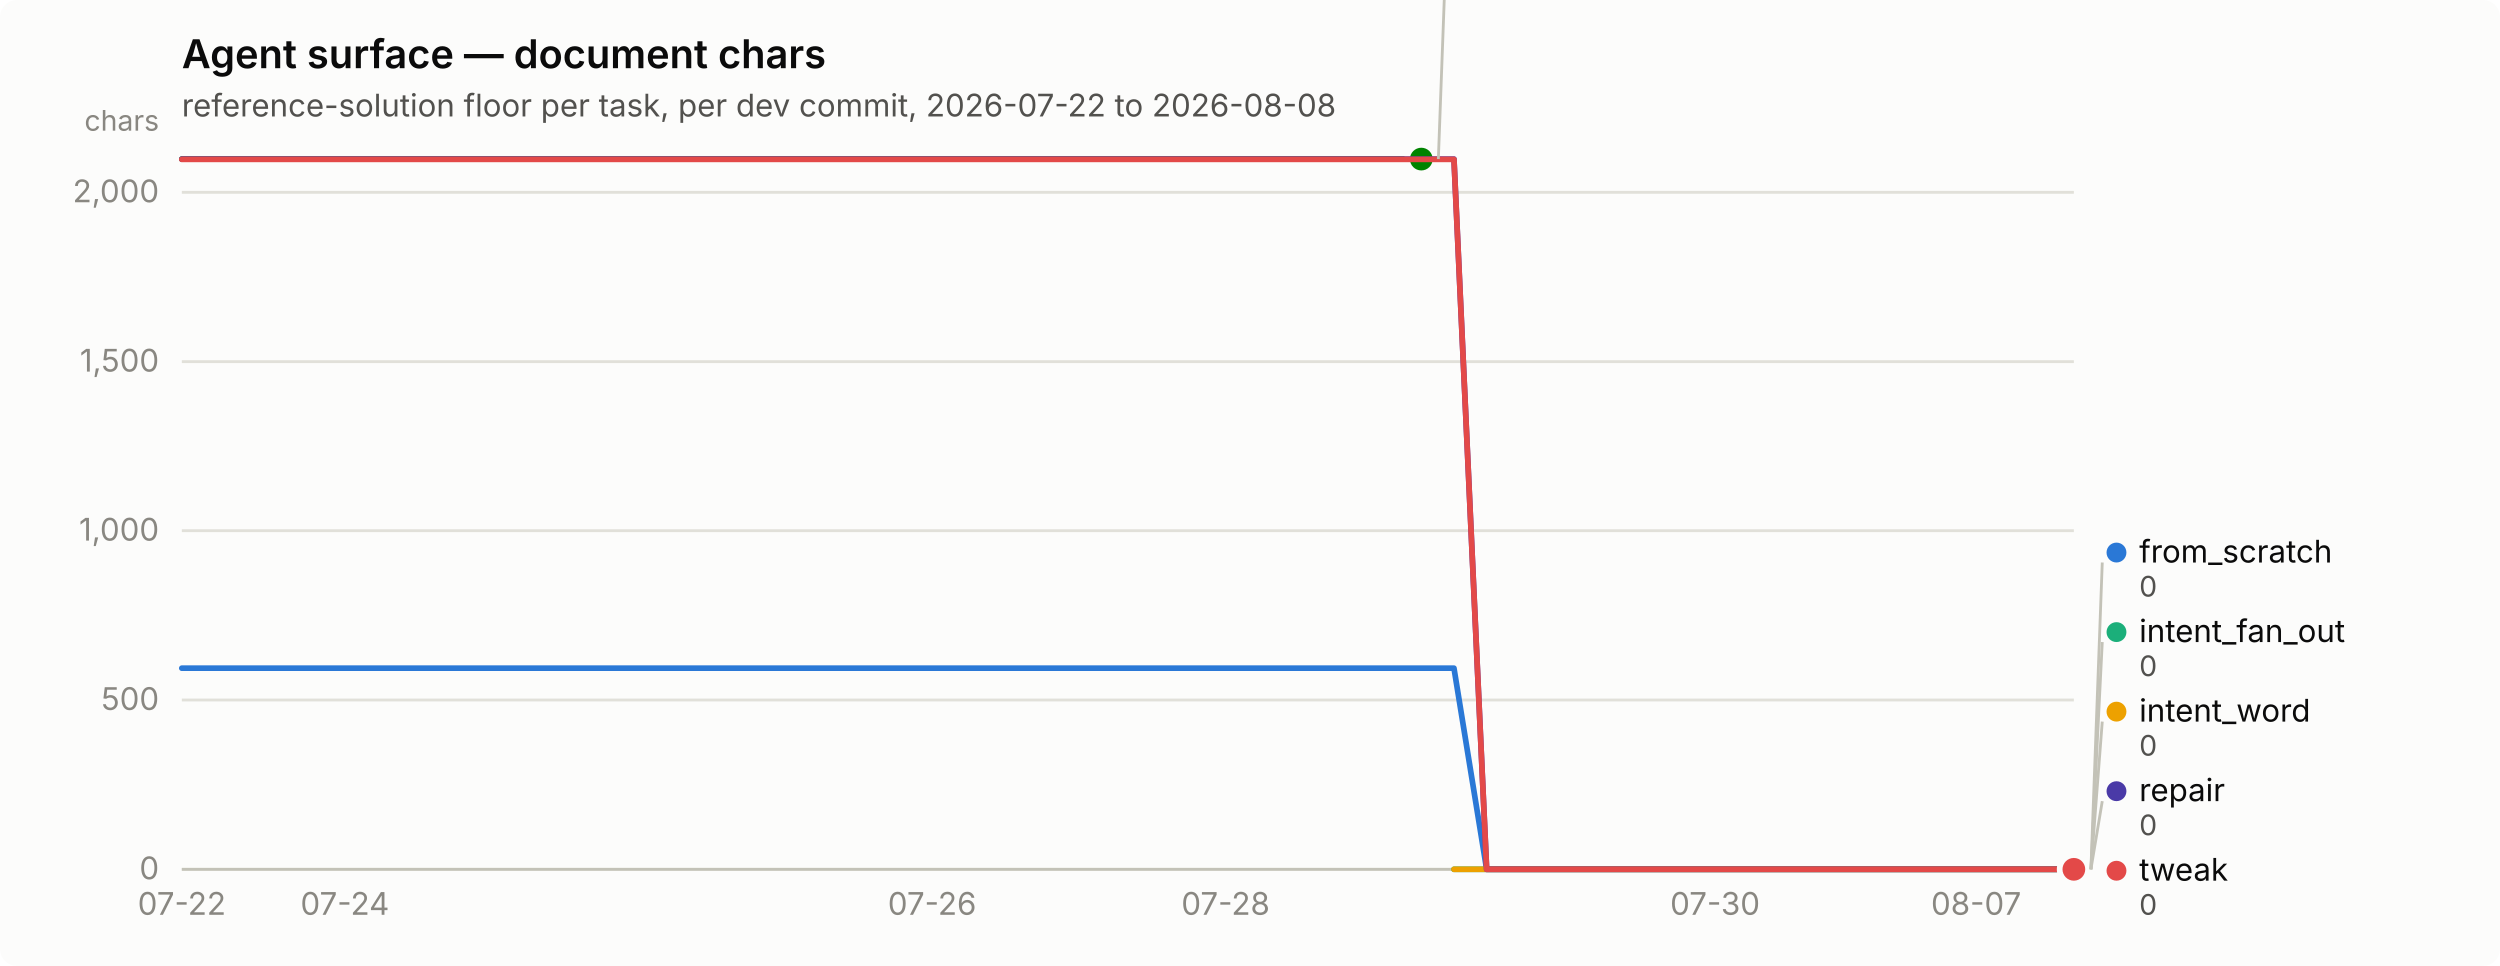
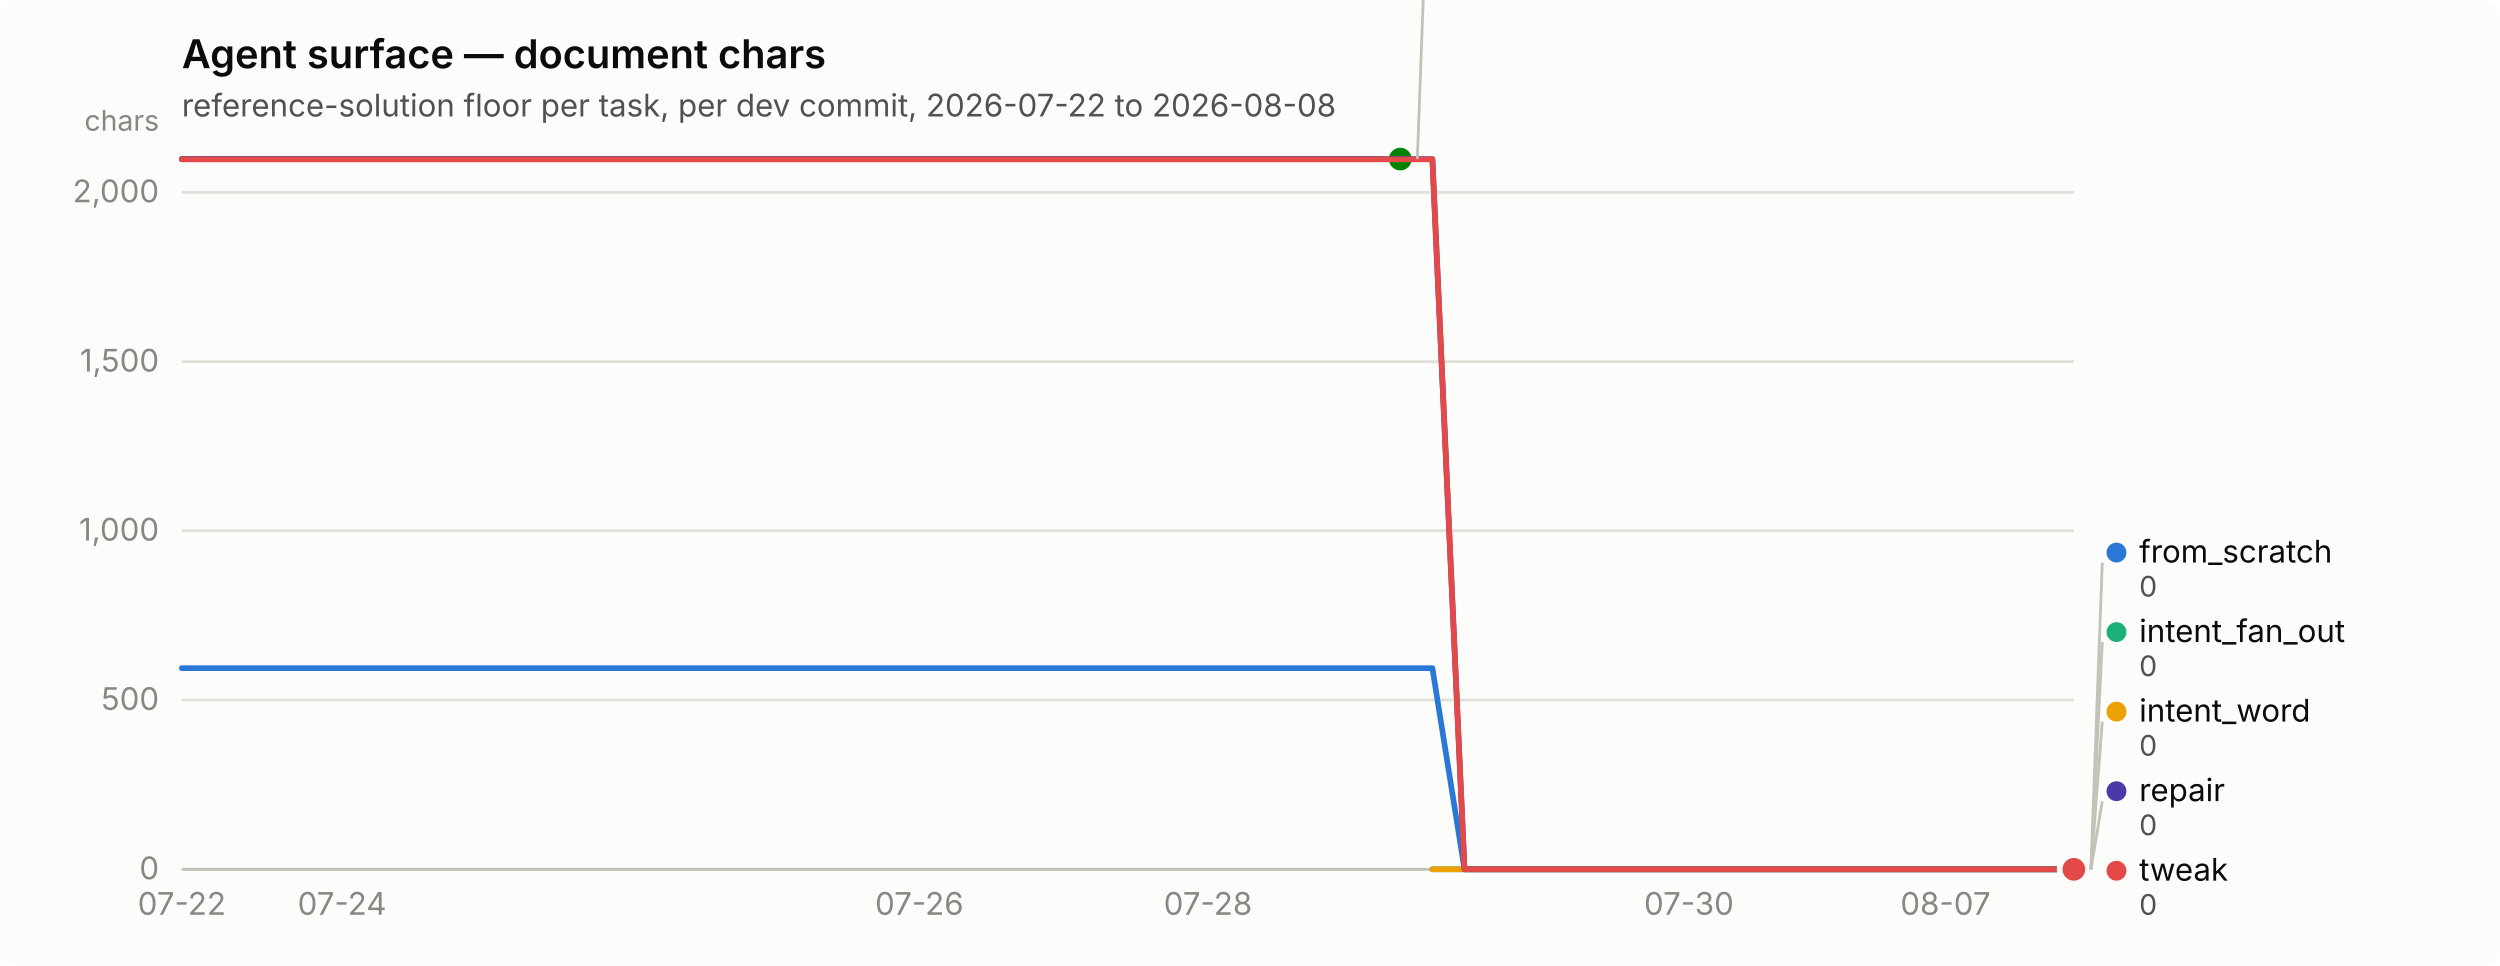
<svg xmlns="http://www.w3.org/2000/svg" width="880" height="340" viewBox="0 0 880 340" role="img" aria-label="Agent surface — document chars">
  <rect width="880" height="340" rx="6" fill="#fcfcfb" />
  <text x="64" y="24" font-family="system-ui, -apple-system, &quot;Segoe UI&quot;, sans-serif" font-size="14" font-weight="600" fill="#0b0b0b">Agent surface — document chars</text>
  <text x="64" y="41" font-family="system-ui, -apple-system, &quot;Segoe UI&quot;, sans-serif" font-size="11" fill="#52514e">reference-solution floor per task, per dev commit, 2026-07-22 to 2026-08-08</text>
  <line x1="64" y1="306.0" x2="730" y2="306.0" stroke="#e1e0d9" stroke-width="1" />
  <text x="56" y="309.5" text-anchor="end" font-family="system-ui, -apple-system, &quot;Segoe UI&quot;, sans-serif" font-size="11" style="font-variant-numeric: tabular-nums" fill="#898781">0</text>
  <line x1="64" y1="246.4" x2="730" y2="246.4" stroke="#e1e0d9" stroke-width="1" />
  <text x="56" y="249.9" text-anchor="end" font-family="system-ui, -apple-system, &quot;Segoe UI&quot;, sans-serif" font-size="11" style="font-variant-numeric: tabular-nums" fill="#898781">500</text>
  <line x1="64" y1="186.8" x2="730" y2="186.8" stroke="#e1e0d9" stroke-width="1" />
  <text x="56" y="190.3" text-anchor="end" font-family="system-ui, -apple-system, &quot;Segoe UI&quot;, sans-serif" font-size="11" style="font-variant-numeric: tabular-nums" fill="#898781">1,000</text>
  <line x1="64" y1="127.3" x2="730" y2="127.3" stroke="#e1e0d9" stroke-width="1" />
  <text x="56" y="130.8" text-anchor="end" font-family="system-ui, -apple-system, &quot;Segoe UI&quot;, sans-serif" font-size="11" style="font-variant-numeric: tabular-nums" fill="#898781">1,500</text>
  <line x1="64" y1="67.7" x2="730" y2="67.7" stroke="#e1e0d9" stroke-width="1" />
  <text x="56" y="71.2" text-anchor="end" font-family="system-ui, -apple-system, &quot;Segoe UI&quot;, sans-serif" font-size="11" style="font-variant-numeric: tabular-nums" fill="#898781">2,000</text>
  <text x="56" y="46" text-anchor="end" font-family="system-ui, -apple-system, &quot;Segoe UI&quot;, sans-serif" font-size="10" fill="#898781">chars</text>
  <line x1="64" y1="306" x2="730" y2="306" stroke="#c3c2b7" stroke-width="1" />
  <text x="64.0" y="322" text-anchor="middle" font-family="system-ui, -apple-system, &quot;Segoe UI&quot;, sans-serif" font-size="11" style="font-variant-numeric: tabular-nums" fill="#898781">07-22</text>
-   <text x="121.4" y="322" text-anchor="middle" font-family="system-ui, -apple-system, &quot;Segoe UI&quot;, sans-serif" font-size="11" style="font-variant-numeric: tabular-nums" fill="#898781">07-24</text>
-   <text x="328.1" y="322" text-anchor="middle" font-family="system-ui, -apple-system, &quot;Segoe UI&quot;, sans-serif" font-size="11" style="font-variant-numeric: tabular-nums" fill="#898781">07-26</text>
-   <text x="431.4" y="322" text-anchor="middle" font-family="system-ui, -apple-system, &quot;Segoe UI&quot;, sans-serif" font-size="11" style="font-variant-numeric: tabular-nums" fill="#898781">07-28</text>
-   <text x="603.7" y="322" text-anchor="middle" font-family="system-ui, -apple-system, &quot;Segoe UI&quot;, sans-serif" font-size="11" style="font-variant-numeric: tabular-nums" fill="#898781">07-30</text>
-   <text x="695.6" y="322" text-anchor="middle" font-family="system-ui, -apple-system, &quot;Segoe UI&quot;, sans-serif" font-size="11" style="font-variant-numeric: tabular-nums" fill="#898781">08-07</text>
-   <path d="M64.0,235.2 L75.5,235.2 L87.0,235.2 L98.4,235.2 L109.9,235.2 L121.4,235.2 L132.9,235.2 L144.4,235.2 L155.9,235.2 L167.3,235.2 L178.8,235.2 L190.3,235.2 L201.8,235.2 L213.3,235.2 L224.8,235.2 L236.2,235.2 L247.7,235.2 L259.2,235.2 L270.7,235.2 L282.2,235.2 L293.7,235.2 L305.1,235.2 L316.6,235.2 L328.1,235.2 L339.6,235.2 L351.1,235.2 L362.6,235.2 L374.0,235.2 L385.5,235.2 L397.0,235.2 L408.5,235.2 L420.0,235.2 L431.4,235.2 L442.9,235.2 L454.4,235.2 L465.9,235.2 L477.4,235.2 L488.9,235.2 L500.3,235.2 L511.8,235.2 L523.3,306.0 L534.8,306.0 L546.3,306.0 L557.8,306.0 L569.2,306.0 L580.7,306.0 L592.2,306.0 L603.7,306.0 L615.2,306.0 L626.7,306.0 L638.1,306.0 L649.6,306.0 L661.1,306.0 L672.6,306.0 L684.1,306.0 L695.6,306.0 L707.0,306.0 L718.5,306.0 L730.0,306.0" fill="none" stroke="#2a78d6" stroke-width="2" stroke-linejoin="round" stroke-linecap="round" />
+   <text x="120.4" y="322" text-anchor="middle" font-family="system-ui, -apple-system, &quot;Segoe UI&quot;, sans-serif" font-size="11" style="font-variant-numeric: tabular-nums" fill="#898781">07-24</text>
+   <text x="323.6" y="322" text-anchor="middle" font-family="system-ui, -apple-system, &quot;Segoe UI&quot;, sans-serif" font-size="11" style="font-variant-numeric: tabular-nums" fill="#898781">07-26</text>
+   <text x="425.2" y="322" text-anchor="middle" font-family="system-ui, -apple-system, &quot;Segoe UI&quot;, sans-serif" font-size="11" style="font-variant-numeric: tabular-nums" fill="#898781">07-28</text>
+   <text x="594.5" y="322" text-anchor="middle" font-family="system-ui, -apple-system, &quot;Segoe UI&quot;, sans-serif" font-size="11" style="font-variant-numeric: tabular-nums" fill="#898781">07-30</text>
+   <text x="684.8" y="322" text-anchor="middle" font-family="system-ui, -apple-system, &quot;Segoe UI&quot;, sans-serif" font-size="11" style="font-variant-numeric: tabular-nums" fill="#898781">08-07</text>
+   <path d="M64.0,235.2 L75.3,235.2 L86.6,235.2 L97.9,235.2 L109.2,235.2 L120.4,235.2 L131.7,235.2 L143.0,235.2 L154.3,235.2 L165.6,235.2 L176.9,235.2 L188.2,235.2 L199.5,235.2 L210.7,235.2 L222.0,235.2 L233.3,235.2 L244.6,235.2 L255.9,235.2 L267.2,235.2 L278.5,235.2 L289.8,235.2 L301.1,235.2 L312.3,235.2 L323.6,235.2 L334.9,235.2 L346.2,235.2 L357.5,235.2 L368.8,235.2 L380.1,235.2 L391.4,235.2 L402.6,235.2 L413.9,235.2 L425.2,235.2 L436.5,235.2 L447.8,235.2 L459.1,235.2 L470.4,235.2 L481.7,235.2 L492.9,235.2 L504.2,235.2 L515.5,306.0 L526.8,306.0 L538.1,306.0 L549.4,306.0 L560.7,306.0 L572.0,306.0 L583.3,306.0 L594.5,306.0 L605.8,306.0 L617.1,306.0 L628.4,306.0 L639.7,306.0 L651.0,306.0 L662.3,306.0 L673.6,306.0 L684.8,306.0 L696.1,306.0 L707.4,306.0 L718.7,306.0 L730.0,306.0" fill="none" stroke="#2a78d6" stroke-width="2" stroke-linejoin="round" stroke-linecap="round" />
  <circle cx="730.0" cy="306.0" r="6" fill="#fcfcfb" />
  <circle cx="730.0" cy="306.0" r="4" fill="#2a78d6" />
-   <path d="M511.8,306.0 L523.3,306.0 L534.8,306.0 L546.3,306.0 L557.8,306.0 L569.2,306.0 L580.7,306.0 L592.2,306.0 L603.7,306.0 L615.2,306.0 L626.7,306.0 L638.1,306.0 L649.6,306.0 L661.1,306.0 L672.6,306.0 L684.1,306.0 L695.6,306.0 L707.0,306.0 L718.5,306.0 L730.0,306.0" fill="none" stroke="#1baf7a" stroke-width="2" stroke-linejoin="round" stroke-linecap="round" />
+   <path d="M504.2,306.0 L515.5,306.0 L526.8,306.0 L538.1,306.0 L549.4,306.0 L560.7,306.0 L572.0,306.0 L583.3,306.0 L594.5,306.0 L605.8,306.0 L617.1,306.0 L628.4,306.0 L639.7,306.0 L651.0,306.0 L662.3,306.0 L673.6,306.0 L684.8,306.0 L696.1,306.0 L707.4,306.0 L718.7,306.0 L730.0,306.0" fill="none" stroke="#1baf7a" stroke-width="2" stroke-linejoin="round" stroke-linecap="round" />
  <circle cx="730.0" cy="306.0" r="6" fill="#fcfcfb" />
  <circle cx="730.0" cy="306.0" r="4" fill="#1baf7a" />
-   <path d="M511.8,306.0 L523.3,306.0 L534.8,306.0 L546.3,306.0 L557.8,306.0 L569.2,306.0 L580.7,306.0 L592.2,306.0 L603.7,306.0 L615.2,306.0 L626.7,306.0 L638.1,306.0 L649.6,306.0 L661.1,306.0 L672.6,306.0 L684.1,306.0 L695.6,306.0 L707.0,306.0 L718.5,306.0 L730.0,306.0" fill="none" stroke="#eda100" stroke-width="2" stroke-linejoin="round" stroke-linecap="round" />
+   <path d="M504.2,306.0 L515.5,306.0 L526.8,306.0 L538.1,306.0 L549.4,306.0 L560.7,306.0 L572.0,306.0 L583.3,306.0 L594.5,306.0 L605.8,306.0 L617.1,306.0 L628.4,306.0 L639.7,306.0 L651.0,306.0 L662.3,306.0 L673.6,306.0 L684.8,306.0 L696.1,306.0 L707.4,306.0 L718.7,306.0 L730.0,306.0" fill="none" stroke="#eda100" stroke-width="2" stroke-linejoin="round" stroke-linecap="round" />
  <circle cx="730.0" cy="306.0" r="6" fill="#fcfcfb" />
  <circle cx="730.0" cy="306.0" r="4" fill="#eda100" />
-   <path d="M64.0,56.0 L75.5,56.0 L87.0,56.0 L98.4,56.0 L109.9,56.0 L121.4,56.0 L132.9,56.0 L144.4,56.0 L155.9,56.0 L167.3,56.0 L178.8,56.0 L190.3,56.0 L201.8,56.0 L213.3,56.0 L224.8,56.0 L236.2,56.0 L247.7,56.0 L259.2,56.0 L270.7,56.0 L282.2,56.0 L293.7,56.0 L305.1,56.0 L316.6,56.0 L328.1,56.0 L339.6,56.0 L351.1,56.0 L362.6,56.0 L374.0,56.0 L385.5,56.0 L397.0,56.0 L408.5,56.0 L420.0,56.0 L431.4,56.0 L442.9,56.0 L454.4,56.0 L465.9,56.0 L477.4,56.0 L488.9,56.0 L500.3,56.0" fill="none" stroke="#008300" stroke-width="2" stroke-linejoin="round" stroke-linecap="round" />
-   <circle cx="500.3" cy="56.0" r="6" fill="#fcfcfb" />
-   <circle cx="500.3" cy="56.0" r="4" fill="#008300" />
-   <path d="M64.0,56.0 L75.5,56.0 L87.0,56.0 L98.4,56.0 L109.9,56.0 L121.4,56.0 L132.9,56.0 L144.4,56.0 L155.9,56.0 L167.3,56.0 L178.8,56.0 L190.3,56.0 L201.8,56.0 L213.3,56.0 L224.8,56.0 L236.2,56.0 L247.7,56.0 L259.2,56.0 L270.7,56.0 L282.2,56.0 L293.7,56.0 L305.1,56.0 L316.6,56.0 L328.1,56.0 L339.6,56.0 L351.1,56.0 L362.6,56.0 L374.0,56.0 L385.5,56.0 L397.0,56.0 L408.5,56.0 L420.0,56.0 L431.4,56.0 L442.9,56.0 L454.4,56.0 L465.9,56.0 L477.4,56.0 L488.9,56.0 L500.3,56.0 L511.8,56.0 L523.3,306.0 L534.8,306.0 L546.3,306.0 L557.8,306.0 L569.2,306.0 L580.7,306.0 L592.2,306.0 L603.7,306.0 L615.2,306.0 L626.7,306.0 L638.1,306.0 L649.6,306.0 L661.1,306.0 L672.6,306.0 L684.1,306.0 L695.6,306.0 L707.0,306.0 L718.5,306.0 L730.0,306.0" fill="none" stroke="#4a3aa7" stroke-width="2" stroke-linejoin="round" stroke-linecap="round" />
+   <path d="M64.0,56.0 L75.3,56.0 L86.6,56.0 L97.9,56.0 L109.2,56.0 L120.4,56.0 L131.7,56.0 L143.0,56.0 L154.3,56.0 L165.6,56.0 L176.9,56.0 L188.2,56.0 L199.5,56.0 L210.7,56.0 L222.0,56.0 L233.3,56.0 L244.6,56.0 L255.9,56.0 L267.2,56.0 L278.5,56.0 L289.8,56.0 L301.1,56.0 L312.3,56.0 L323.6,56.0 L334.9,56.0 L346.2,56.0 L357.5,56.0 L368.8,56.0 L380.1,56.0 L391.4,56.0 L402.6,56.0 L413.9,56.0 L425.2,56.0 L436.5,56.0 L447.8,56.0 L459.1,56.0 L470.4,56.0 L481.7,56.0 L492.9,56.0" fill="none" stroke="#008300" stroke-width="2" stroke-linejoin="round" stroke-linecap="round" />
+   <circle cx="492.9" cy="56.0" r="6" fill="#fcfcfb" />
+   <circle cx="492.9" cy="56.0" r="4" fill="#008300" />
+   <path d="M64.0,56.0 L75.3,56.0 L86.6,56.0 L97.9,56.0 L109.2,56.0 L120.4,56.0 L131.7,56.0 L143.0,56.0 L154.3,56.0 L165.6,56.0 L176.9,56.0 L188.2,56.0 L199.5,56.0 L210.7,56.0 L222.0,56.0 L233.3,56.0 L244.6,56.0 L255.9,56.0 L267.2,56.0 L278.5,56.0 L289.8,56.0 L301.1,56.0 L312.3,56.0 L323.6,56.0 L334.9,56.0 L346.2,56.0 L357.5,56.0 L368.8,56.0 L380.1,56.0 L391.4,56.0 L402.6,56.0 L413.9,56.0 L425.2,56.0 L436.5,56.0 L447.8,56.0 L459.1,56.0 L470.4,56.0 L481.7,56.0 L492.9,56.0 L504.2,56.0 L515.5,306.0 L526.8,306.0 L538.1,306.0 L549.4,306.0 L560.7,306.0 L572.0,306.0 L583.3,306.0 L594.5,306.0 L605.8,306.0 L617.1,306.0 L628.4,306.0 L639.7,306.0 L651.0,306.0 L662.3,306.0 L673.6,306.0 L684.8,306.0 L696.1,306.0 L707.4,306.0 L718.7,306.0 L730.0,306.0" fill="none" stroke="#4a3aa7" stroke-width="2" stroke-linejoin="round" stroke-linecap="round" />
  <circle cx="730.0" cy="306.0" r="6" fill="#fcfcfb" />
  <circle cx="730.0" cy="306.0" r="4" fill="#4a3aa7" />
-   <path d="M64.0,56.1 L75.5,56.1 L87.0,56.1 L98.4,56.1 L109.9,56.1 L121.4,56.1 L132.9,56.1 L144.4,56.1 L155.9,56.1 L167.3,56.1 L178.8,56.1 L190.3,56.1 L201.8,56.1 L213.3,56.1 L224.8,56.1 L236.2,56.1 L247.7,56.1 L259.2,56.1 L270.7,56.1 L282.2,56.1 L293.7,56.1 L305.1,56.1 L316.6,56.1 L328.1,56.1 L339.6,56.1 L351.1,56.1 L362.6,56.1 L374.0,56.1 L385.5,56.1 L397.0,56.1 L408.5,56.1 L420.0,56.1 L431.4,56.1 L442.9,56.1 L454.4,56.1 L465.9,56.1 L477.4,56.1 L488.9,56.1 L500.3,56.1 L511.8,56.1 L523.3,306.0 L534.8,306.0 L546.3,306.0 L557.8,306.0 L569.2,306.0 L580.7,306.0 L592.2,306.0 L603.7,306.0 L615.2,306.0 L626.7,306.0 L638.1,306.0 L649.6,306.0 L661.1,306.0 L672.6,306.0 L684.1,306.0 L695.6,306.0 L707.0,306.0 L718.5,306.0 L730.0,306.0" fill="none" stroke="#e34948" stroke-width="2" stroke-linejoin="round" stroke-linecap="round" />
+   <path d="M64.0,56.1 L75.3,56.1 L86.6,56.1 L97.9,56.1 L109.2,56.1 L120.4,56.1 L131.7,56.1 L143.0,56.1 L154.3,56.1 L165.6,56.1 L176.9,56.1 L188.2,56.1 L199.5,56.1 L210.7,56.1 L222.0,56.1 L233.3,56.1 L244.6,56.1 L255.9,56.1 L267.2,56.1 L278.5,56.1 L289.8,56.1 L301.1,56.1 L312.3,56.1 L323.6,56.1 L334.9,56.1 L346.2,56.1 L357.5,56.1 L368.8,56.1 L380.1,56.1 L391.4,56.1 L402.6,56.1 L413.9,56.1 L425.2,56.1 L436.5,56.1 L447.8,56.1 L459.1,56.1 L470.4,56.1 L481.7,56.1 L492.9,56.1 L504.2,56.1 L515.5,306.0 L526.8,306.0 L538.1,306.0 L549.4,306.0 L560.7,306.0 L572.0,306.0 L583.3,306.0 L594.5,306.0 L605.8,306.0 L617.1,306.0 L628.4,306.0 L639.7,306.0 L651.0,306.0 L662.3,306.0 L673.6,306.0 L684.8,306.0 L696.1,306.0 L707.4,306.0 L718.7,306.0 L730.0,306.0" fill="none" stroke="#e34948" stroke-width="2" stroke-linejoin="round" stroke-linecap="round" />
  <circle cx="730.0" cy="306.0" r="6" fill="#fcfcfb" />
  <circle cx="730.0" cy="306.0" r="4" fill="#e34948" />
-   <line x1="506.3" y1="56.0" x2="510.3" y2="-52.0" stroke="#c3c2b7" stroke-width="1" />
-   <circle cx="515.345" cy="-55.5" r="3.5" fill="#008300" />
-   <text x="523.345" y="-52.0" font-family="system-ui, -apple-system, &quot;Segoe UI&quot;, sans-serif" font-size="11" fill="#0b0b0b">nudge</text>
-   <text x="523.345" y="-40.0" font-family="system-ui, -apple-system, &quot;Segoe UI&quot;, sans-serif" font-size="10" style="font-variant-numeric: tabular-nums" fill="#52514e">2,098</text>
+   <line x1="498.9" y1="56.0" x2="502.9" y2="-52.0" stroke="#c3c2b7" stroke-width="1" />
+   <circle cx="507.949" cy="-55.5" r="3.5" fill="#008300" />
+   <text x="515.949" y="-52.0" font-family="system-ui, -apple-system, &quot;Segoe UI&quot;, sans-serif" font-size="11" fill="#0b0b0b">nudge</text>
+   <text x="515.949" y="-40.0" font-family="system-ui, -apple-system, &quot;Segoe UI&quot;, sans-serif" font-size="10" style="font-variant-numeric: tabular-nums" fill="#52514e">2,098</text>
  <line x1="736.0" y1="306.0" x2="740.0" y2="198.0" stroke="#c3c2b7" stroke-width="1" />
  <circle cx="745.0" cy="194.5" r="3.5" fill="#2a78d6" />
  <text x="753.0" y="198.0" font-family="system-ui, -apple-system, &quot;Segoe UI&quot;, sans-serif" font-size="11" fill="#0b0b0b">from_scratch</text>
  <text x="753.0" y="210.0" font-family="system-ui, -apple-system, &quot;Segoe UI&quot;, sans-serif" font-size="10" style="font-variant-numeric: tabular-nums" fill="#52514e">0</text>
  <line x1="736.0" y1="306.0" x2="740.0" y2="226.0" stroke="#c3c2b7" stroke-width="1" />
  <circle cx="745.0" cy="222.5" r="3.5" fill="#1baf7a" />
  <text x="753.0" y="226.0" font-family="system-ui, -apple-system, &quot;Segoe UI&quot;, sans-serif" font-size="11" fill="#0b0b0b">intent_fan_out</text>
  <text x="753.0" y="238.0" font-family="system-ui, -apple-system, &quot;Segoe UI&quot;, sans-serif" font-size="10" style="font-variant-numeric: tabular-nums" fill="#52514e">0</text>
  <line x1="736.0" y1="306.0" x2="740.0" y2="254.0" stroke="#c3c2b7" stroke-width="1" />
  <circle cx="745.0" cy="250.5" r="3.5" fill="#eda100" />
  <text x="753.0" y="254.0" font-family="system-ui, -apple-system, &quot;Segoe UI&quot;, sans-serif" font-size="11" fill="#0b0b0b">intent_word</text>
  <text x="753.0" y="266.0" font-family="system-ui, -apple-system, &quot;Segoe UI&quot;, sans-serif" font-size="10" style="font-variant-numeric: tabular-nums" fill="#52514e">0</text>
  <line x1="736.0" y1="306.0" x2="740.0" y2="282.0" stroke="#c3c2b7" stroke-width="1" />
  <circle cx="745.0" cy="278.5" r="3.5" fill="#4a3aa7" />
  <text x="753.0" y="282.0" font-family="system-ui, -apple-system, &quot;Segoe UI&quot;, sans-serif" font-size="11" fill="#0b0b0b">repair</text>
  <text x="753.0" y="294.0" font-family="system-ui, -apple-system, &quot;Segoe UI&quot;, sans-serif" font-size="10" style="font-variant-numeric: tabular-nums" fill="#52514e">0</text>
  <circle cx="745.0" cy="306.5" r="3.5" fill="#e34948" />
  <text x="753.0" y="310.0" font-family="system-ui, -apple-system, &quot;Segoe UI&quot;, sans-serif" font-size="11" fill="#0b0b0b">tweak</text>
  <text x="753.0" y="322.0" font-family="system-ui, -apple-system, &quot;Segoe UI&quot;, sans-serif" font-size="10" style="font-variant-numeric: tabular-nums" fill="#52514e">0</text>
</svg>
